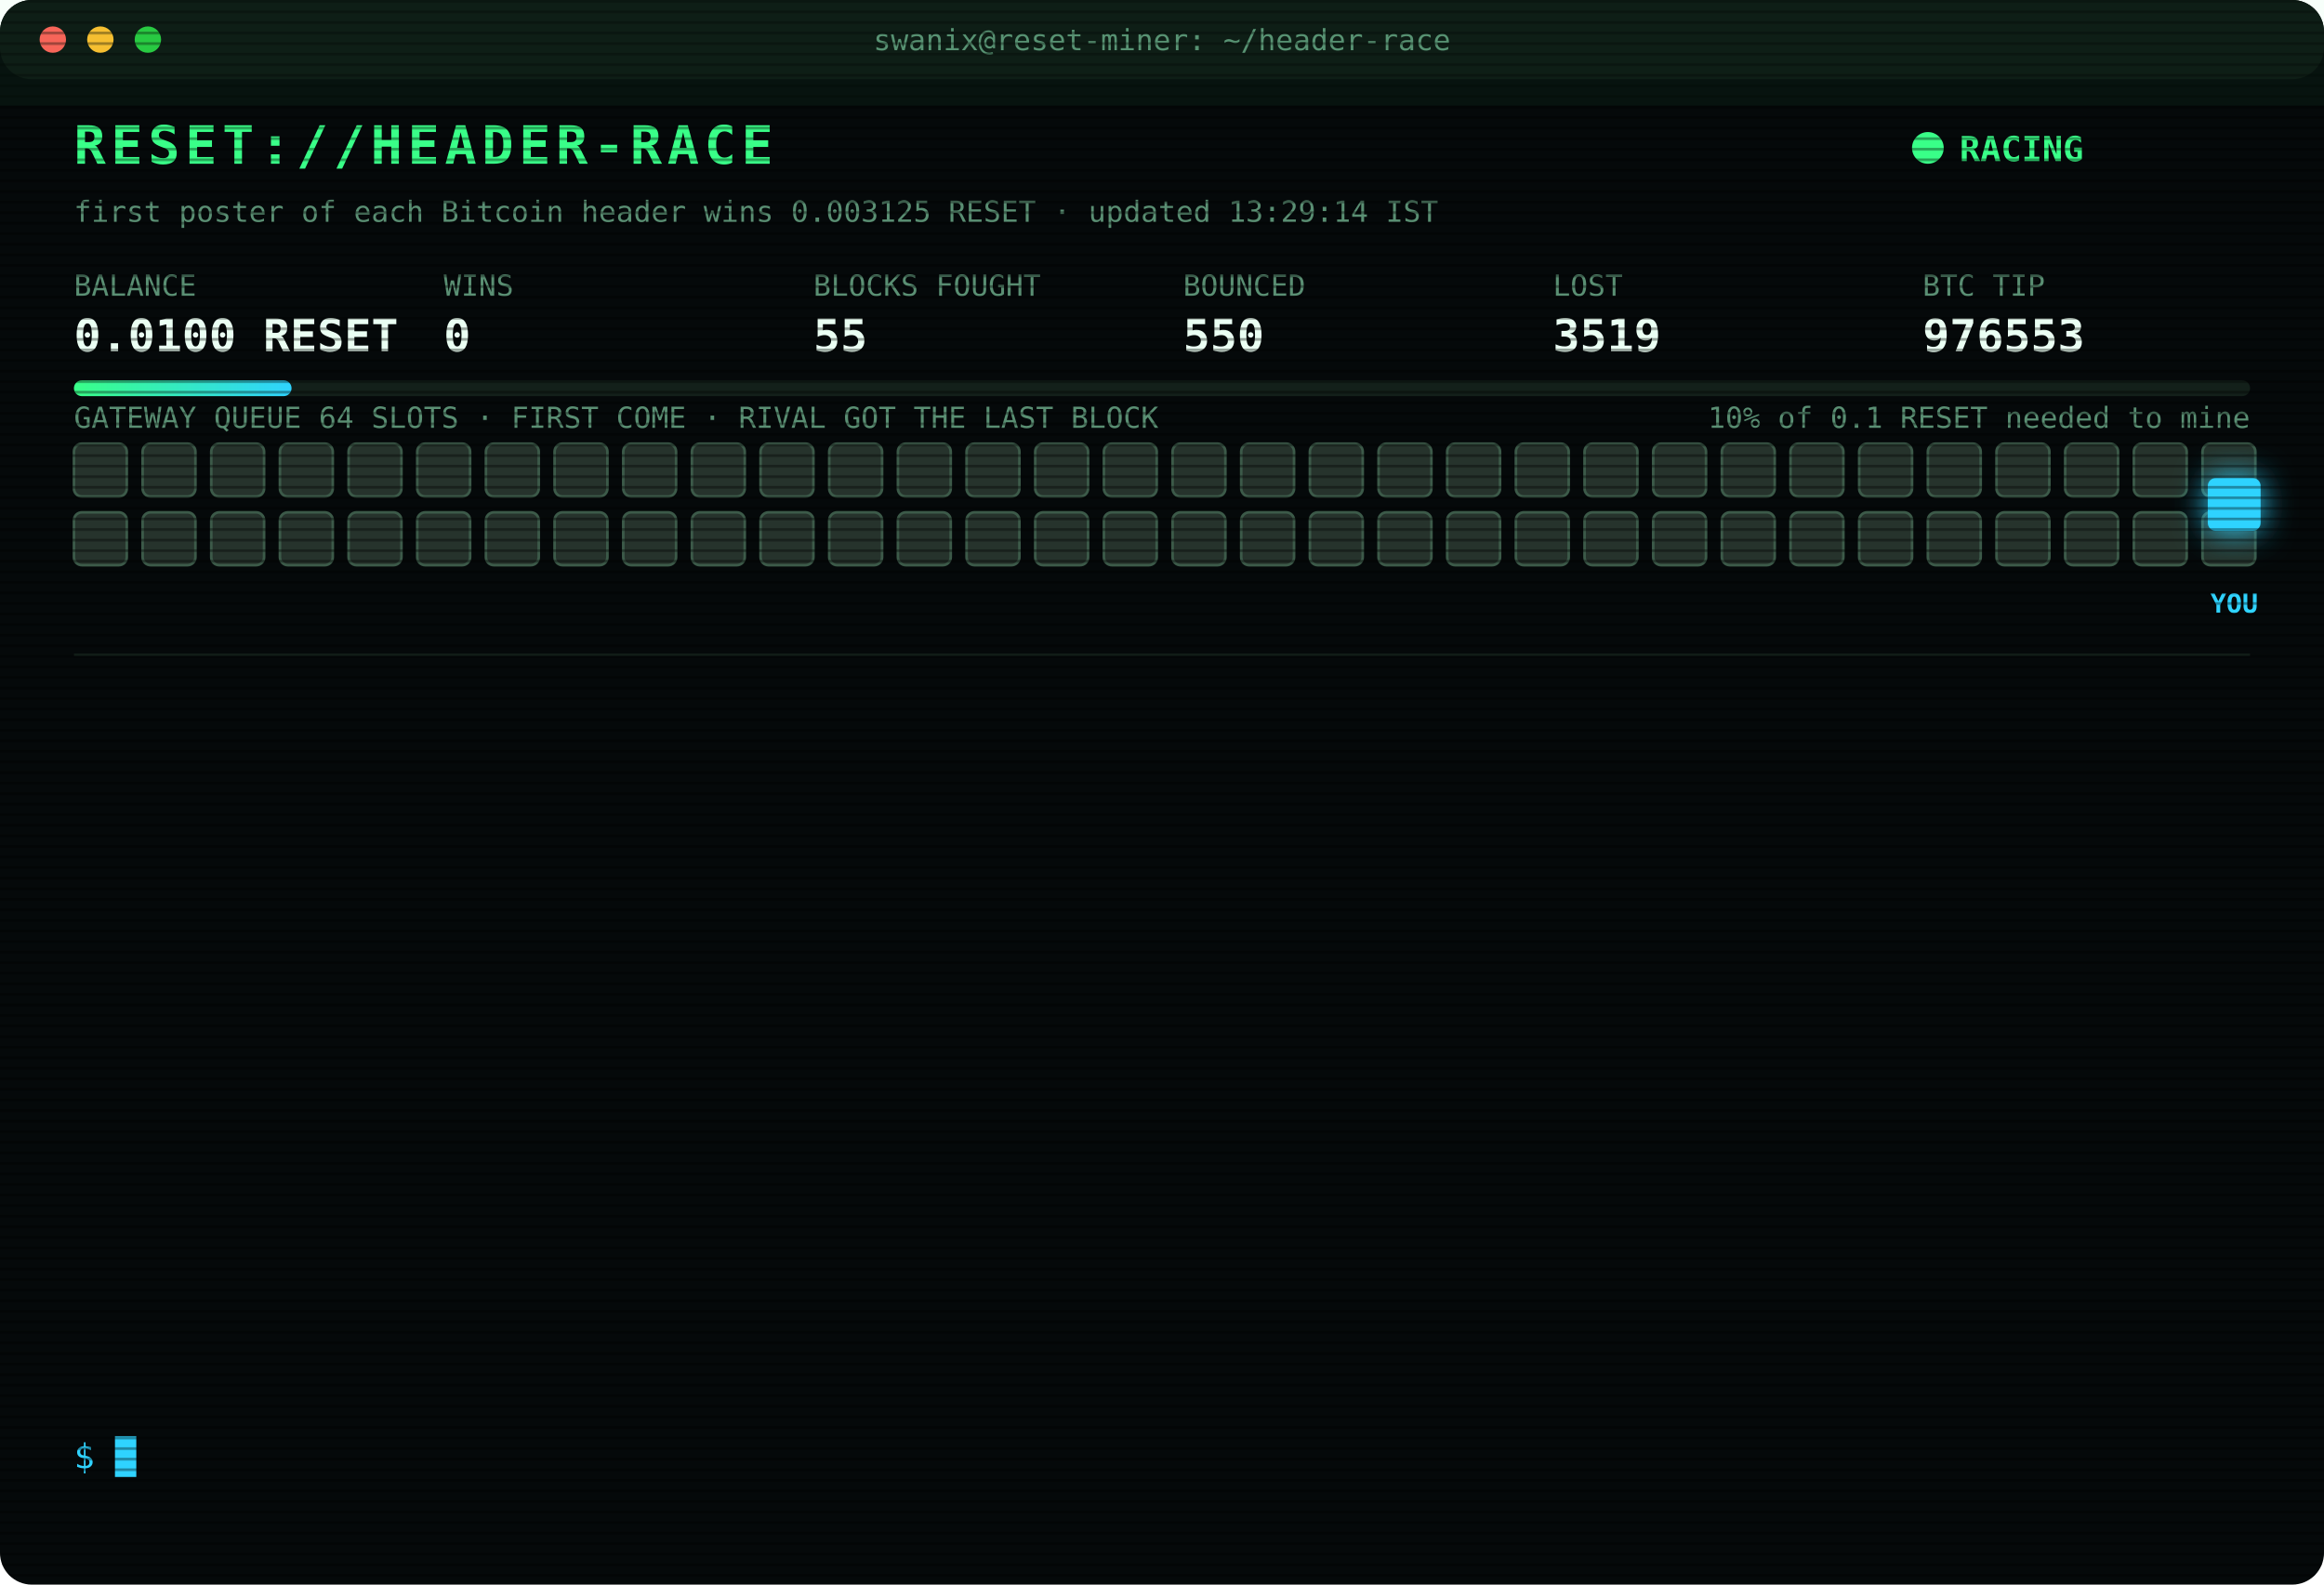
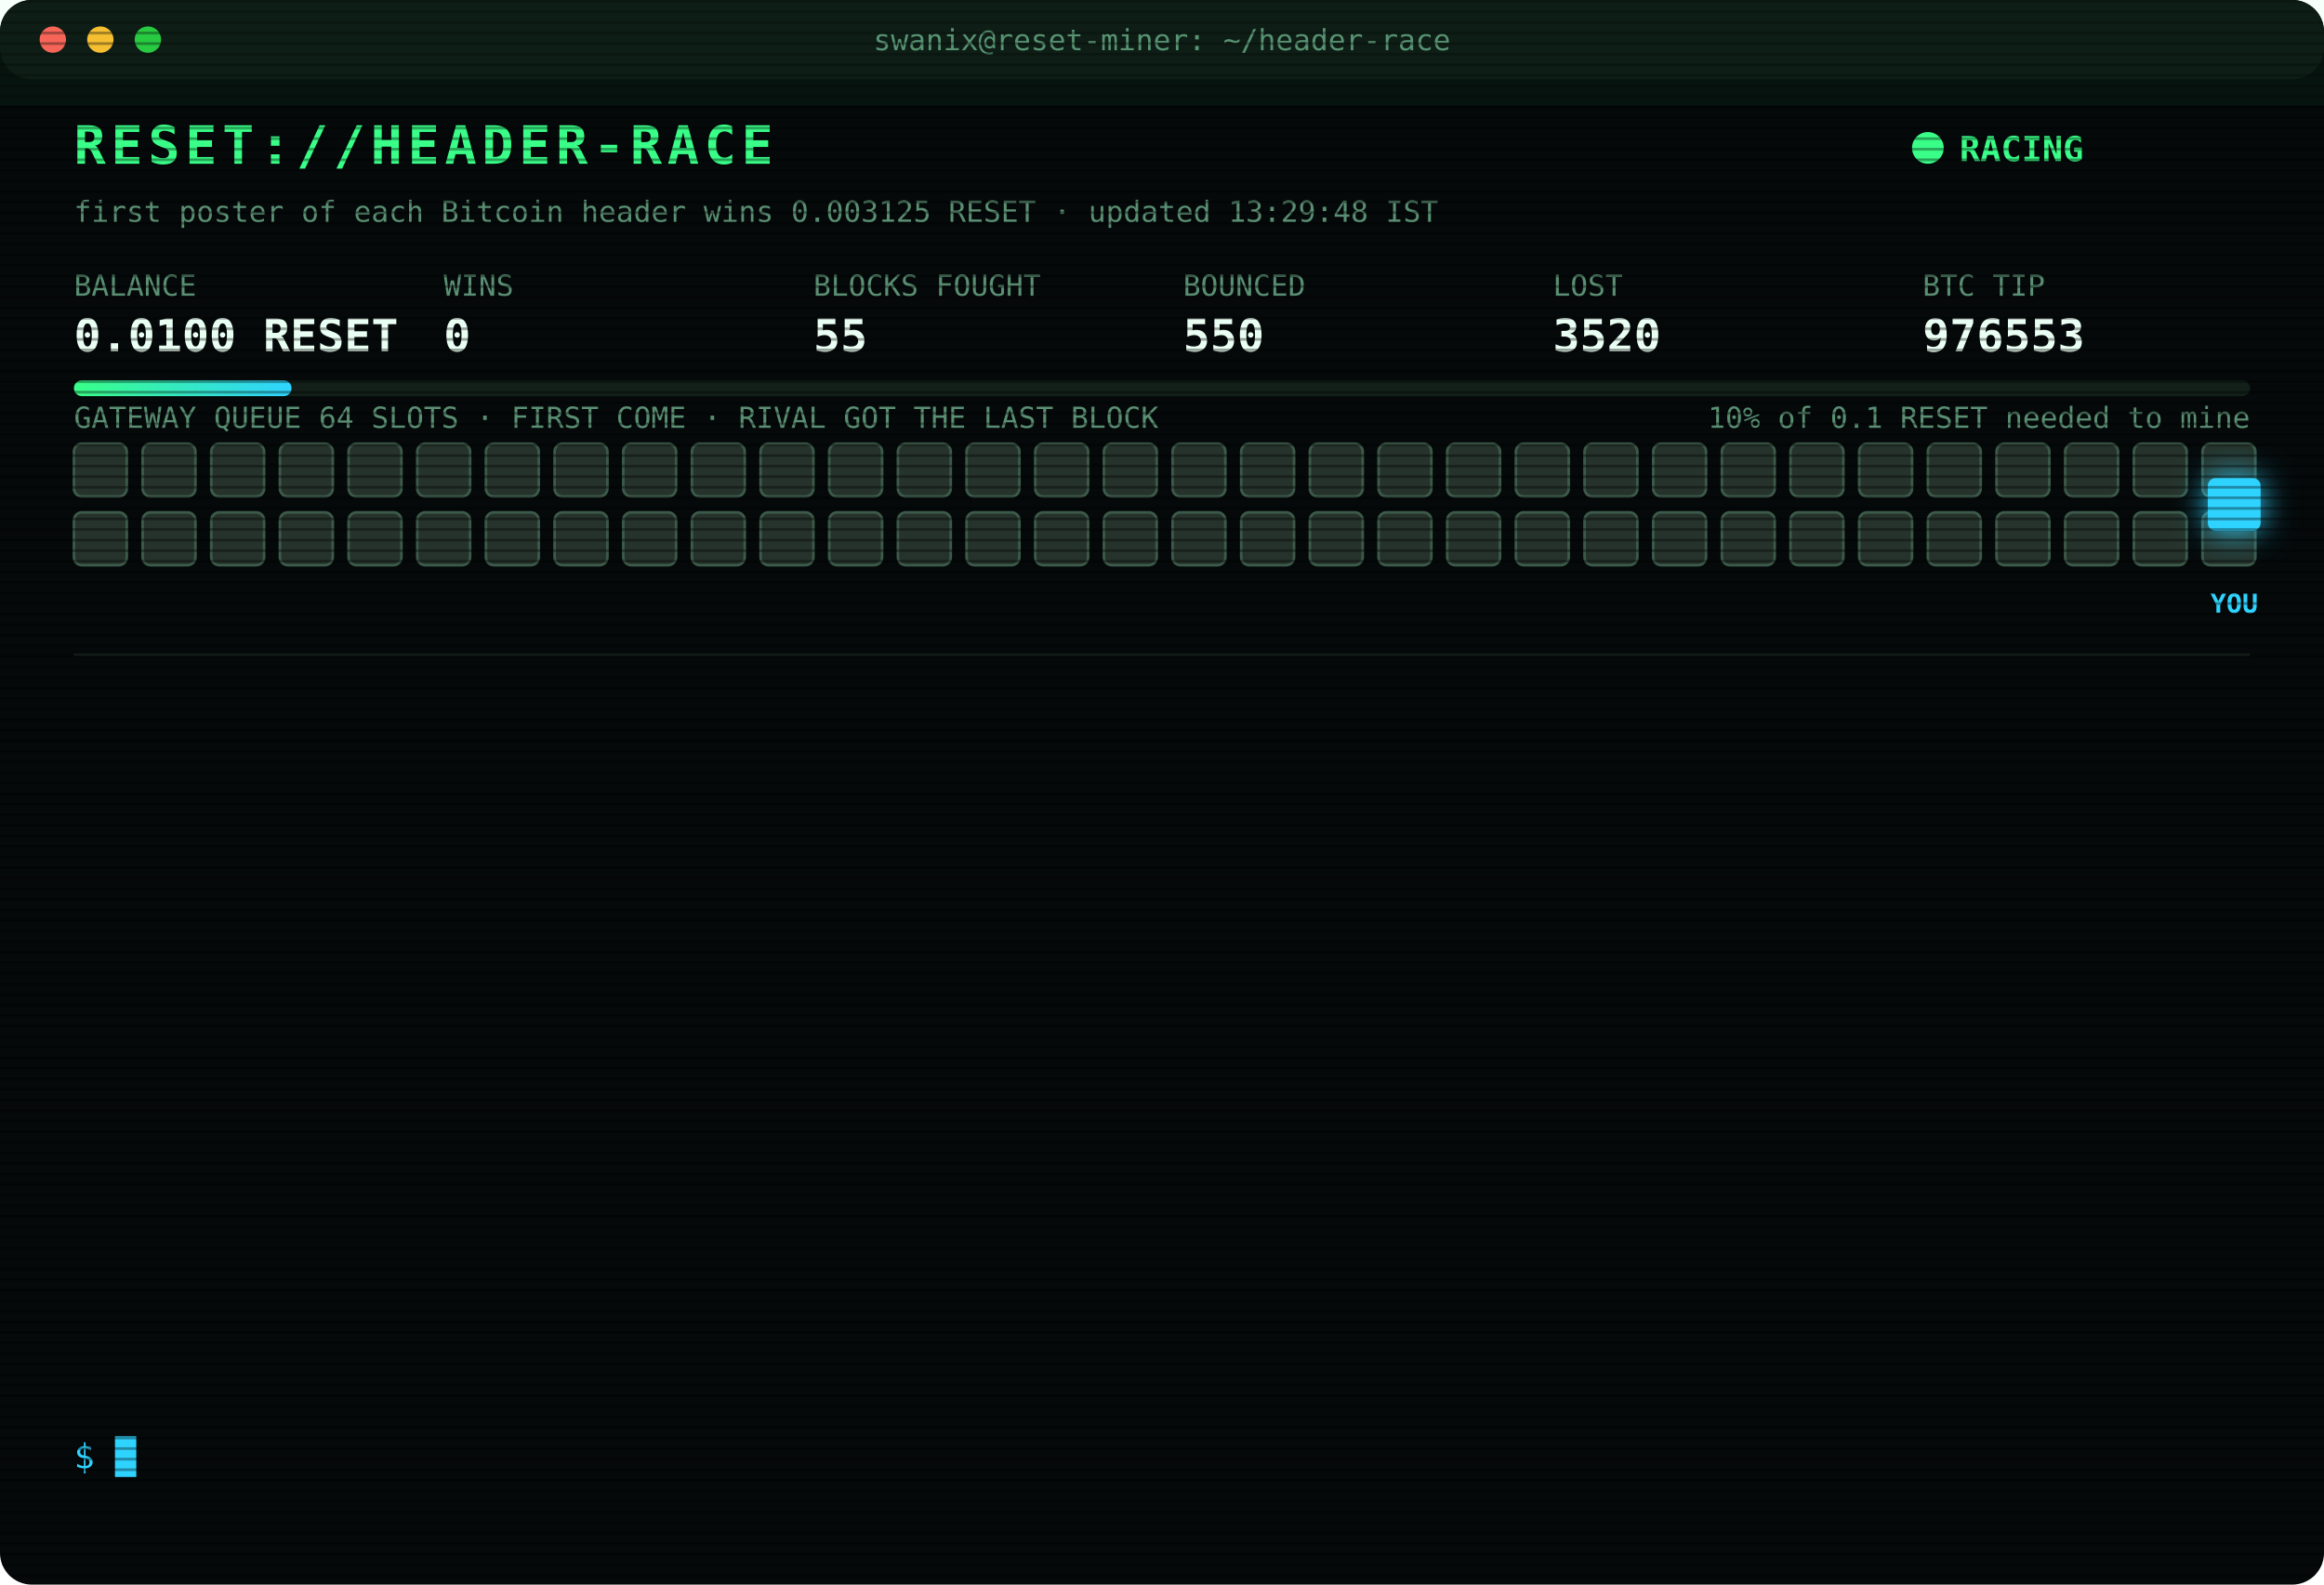
<svg xmlns="http://www.w3.org/2000/svg" width="880" height="600" viewBox="0 0 880 600" font-family="ui-monospace,SFMono-Regular,Menlo,Consolas,monospace">
  <style>
text{font-size:13px;fill:#7CFFB2}
.title{font-size:20px;font-weight:700;fill:#39FF88;letter-spacing:2px;animation:glitch 3s infinite steps(1)}
.sub{fill:#2fd3ff}.k{fill:#5a8f73;font-size:11px}.v{font-size:17px;font-weight:700;fill:#eafff3}
.ts{fill:#3f6b56}.boot{fill:#2fd3ff}.dim{fill:#5a8f73}.bad{fill:#ff4d6d}.warn{fill:#ffd23f}.mag{fill:#ff5cf0}.win{fill:#39FF88;font-weight:700}
.tag{font-size:10px;fill:#2fd3ff;font-weight:700}
.rival{fill:#26332c;stroke:#3c5a49;animation:jam 1.2s infinite alternate}
.idle{fill:#141c18;stroke:#22302a;animation:breathe 4s infinite}
.me{fill:#2fd3ff;filter:drop-shadow(0 0 6px #2fd3ff)}
.hover{animation:nudge 1.1s infinite ease-in-out}.bounce{animation:kick 1.4s infinite}
.ln{opacity:0;animation:in .4s forwards}
.cur{animation:blink 1s infinite steps(1)}
.scan{animation:scan 6s infinite linear}
.led{animation:blink 1.4s infinite}
@keyframes in{from{opacity:0;transform:translateX(-6px)}to{opacity:1;transform:none}}
@keyframes blink{50%{opacity:0}}
@keyframes jam{to{fill:#33463b}}
@keyframes breathe{50%{opacity:.4}}
@keyframes nudge{50%{transform:translateX(-10px)}}
@keyframes kick{0%,100%{transform:none}30%{transform:translateX(-14px)}55%{transform:translateX(10px) translateY(-6px)}}
@keyframes glitch{0%,92%{transform:none}93%{transform:translateX(2px);fill:#ff4d6d}95%{transform:translateX(-2px);fill:#2fd3ff}97%{transform:none}}
@keyframes scan{from{transform:translateY(-40px)}to{transform:translateY(600px)}}
</style>
  <defs>
    <pattern id="sl" width="4" height="4" patternUnits="userSpaceOnUse">
      <rect width="4" height="1" fill="#000" opacity=".35" />
    </pattern>
    <linearGradient id="bar">
      <stop offset="0" stop-color="#39FF88" />
      <stop offset="1" stop-color="#2fd3ff" />
    </linearGradient>
  </defs>
  <rect width="880" height="600" rx="12" fill="#05090a" />
  <rect width="880" height="30" rx="12" fill="#0d1512" />
  <circle cx="20" cy="15" r="5" fill="#ff5f57" />
  <circle cx="38" cy="15" r="5" fill="#febc2e" />
  <circle cx="56" cy="15" r="5" fill="#28c840" />
  <text x="440" y="19" text-anchor="middle" class="k">swanix@reset-miner: ~/header-race</text>
  <text x="28" y="62" class="title">RESET://HEADER-RACE</text>
  <circle class="led" cx="730" cy="56" r="6" fill="#39FF88" />
  <text x="742" y="61" class="win">RACING</text>
-   <text x="28" y="84" class="k">first poster of each Bitcoin header wins 0.003125 RESET · updated 13:29:14 IST</text>
+   <text x="28" y="84" class="k">first poster of each Bitcoin header wins 0.003125 RESET · updated 13:29:48 IST</text>
  <text x="28" y="112" class="k">BALANCE</text>
  <text x="28" y="133" class="v">0.0100 RESET</text>
  <text x="168" y="112" class="k">WINS</text>
  <text x="168" y="133" class="v">0</text>
  <text x="308" y="112" class="k">BLOCKS FOUGHT</text>
  <text x="308" y="133" class="v">55</text>
  <text x="448" y="112" class="k">BOUNCED</text>
  <text x="448" y="133" class="v">550</text>
  <text x="588" y="112" class="k">LOST</text>
-   <text x="588" y="133" class="v">3519</text>
+   <text x="588" y="133" class="v">3520</text>
  <text x="728" y="112" class="k">BTC TIP</text>
  <text x="728" y="133" class="v">976553</text>
  <rect x="28" y="144" width="824" height="6" rx="3" fill="#13201a" />
  <rect x="28" y="144" width="82.4" height="6" rx="3" fill="url(#bar)" />
  <text x="852" y="162" text-anchor="end" class="k">10% of 0.1 RESET needed to mine</text>
  <text x="28" y="162" class="k">GATEWAY QUEUE 64 SLOTS · FIRST COME · RIVAL GOT THE LAST BLOCK</text>
  <rect class="rival" x="28" y="168" width="20" height="20" rx="3" style="animation-delay:0.00s" />
  <rect class="rival" x="54" y="168" width="20" height="20" rx="3" style="animation-delay:0.05s" />
  <rect class="rival" x="80" y="168" width="20" height="20" rx="3" style="animation-delay:0.10s" />
  <rect class="rival" x="106" y="168" width="20" height="20" rx="3" style="animation-delay:0.15s" />
  <rect class="rival" x="132" y="168" width="20" height="20" rx="3" style="animation-delay:0.20s" />
  <rect class="rival" x="158" y="168" width="20" height="20" rx="3" style="animation-delay:0.25s" />
  <rect class="rival" x="184" y="168" width="20" height="20" rx="3" style="animation-delay:0.30s" />
  <rect class="rival" x="210" y="168" width="20" height="20" rx="3" style="animation-delay:0.35s" />
  <rect class="rival" x="236" y="168" width="20" height="20" rx="3" style="animation-delay:0.40s" />
  <rect class="rival" x="262" y="168" width="20" height="20" rx="3" style="animation-delay:0.45s" />
  <rect class="rival" x="288" y="168" width="20" height="20" rx="3" style="animation-delay:0.50s" />
  <rect class="rival" x="314" y="168" width="20" height="20" rx="3" style="animation-delay:0.55s" />
  <rect class="rival" x="340" y="168" width="20" height="20" rx="3" style="animation-delay:0.60s" />
  <rect class="rival" x="366" y="168" width="20" height="20" rx="3" style="animation-delay:0.65s" />
  <rect class="rival" x="392" y="168" width="20" height="20" rx="3" style="animation-delay:0.70s" />
  <rect class="rival" x="418" y="168" width="20" height="20" rx="3" style="animation-delay:0.75s" />
  <rect class="rival" x="444" y="168" width="20" height="20" rx="3" style="animation-delay:0.80s" />
  <rect class="rival" x="470" y="168" width="20" height="20" rx="3" style="animation-delay:0.85s" />
  <rect class="rival" x="496" y="168" width="20" height="20" rx="3" style="animation-delay:0.90s" />
  <rect class="rival" x="522" y="168" width="20" height="20" rx="3" style="animation-delay:0.95s" />
  <rect class="rival" x="548" y="168" width="20" height="20" rx="3" style="animation-delay:1.00s" />
  <rect class="rival" x="574" y="168" width="20" height="20" rx="3" style="animation-delay:1.05s" />
  <rect class="rival" x="600" y="168" width="20" height="20" rx="3" style="animation-delay:1.10s" />
  <rect class="rival" x="626" y="168" width="20" height="20" rx="3" style="animation-delay:1.15s" />
  <rect class="rival" x="652" y="168" width="20" height="20" rx="3" style="animation-delay:1.20s" />
  <rect class="rival" x="678" y="168" width="20" height="20" rx="3" style="animation-delay:1.25s" />
  <rect class="rival" x="704" y="168" width="20" height="20" rx="3" style="animation-delay:1.30s" />
  <rect class="rival" x="730" y="168" width="20" height="20" rx="3" style="animation-delay:1.35s" />
  <rect class="rival" x="756" y="168" width="20" height="20" rx="3" style="animation-delay:1.40s" />
  <rect class="rival" x="782" y="168" width="20" height="20" rx="3" style="animation-delay:1.45s" />
  <rect class="rival" x="808" y="168" width="20" height="20" rx="3" style="animation-delay:1.50s" />
  <rect class="rival" x="834" y="168" width="20" height="20" rx="3" style="animation-delay:1.55s" />
  <rect class="rival" x="28" y="194" width="20" height="20" rx="3" style="animation-delay:1.60s" />
  <rect class="rival" x="54" y="194" width="20" height="20" rx="3" style="animation-delay:1.65s" />
  <rect class="rival" x="80" y="194" width="20" height="20" rx="3" style="animation-delay:1.70s" />
  <rect class="rival" x="106" y="194" width="20" height="20" rx="3" style="animation-delay:1.75s" />
  <rect class="rival" x="132" y="194" width="20" height="20" rx="3" style="animation-delay:1.80s" />
  <rect class="rival" x="158" y="194" width="20" height="20" rx="3" style="animation-delay:1.85s" />
  <rect class="rival" x="184" y="194" width="20" height="20" rx="3" style="animation-delay:1.90s" />
  <rect class="rival" x="210" y="194" width="20" height="20" rx="3" style="animation-delay:1.95s" />
  <rect class="rival" x="236" y="194" width="20" height="20" rx="3" style="animation-delay:2.00s" />
  <rect class="rival" x="262" y="194" width="20" height="20" rx="3" style="animation-delay:2.05s" />
  <rect class="rival" x="288" y="194" width="20" height="20" rx="3" style="animation-delay:2.10s" />
  <rect class="rival" x="314" y="194" width="20" height="20" rx="3" style="animation-delay:2.15s" />
  <rect class="rival" x="340" y="194" width="20" height="20" rx="3" style="animation-delay:2.20s" />
  <rect class="rival" x="366" y="194" width="20" height="20" rx="3" style="animation-delay:2.25s" />
  <rect class="rival" x="392" y="194" width="20" height="20" rx="3" style="animation-delay:2.30s" />
  <rect class="rival" x="418" y="194" width="20" height="20" rx="3" style="animation-delay:2.35s" />
  <rect class="rival" x="444" y="194" width="20" height="20" rx="3" style="animation-delay:2.40s" />
  <rect class="rival" x="470" y="194" width="20" height="20" rx="3" style="animation-delay:2.45s" />
  <rect class="rival" x="496" y="194" width="20" height="20" rx="3" style="animation-delay:2.50s" />
  <rect class="rival" x="522" y="194" width="20" height="20" rx="3" style="animation-delay:2.55s" />
  <rect class="rival" x="548" y="194" width="20" height="20" rx="3" style="animation-delay:2.60s" />
  <rect class="rival" x="574" y="194" width="20" height="20" rx="3" style="animation-delay:2.65s" />
  <rect class="rival" x="600" y="194" width="20" height="20" rx="3" style="animation-delay:2.70s" />
  <rect class="rival" x="626" y="194" width="20" height="20" rx="3" style="animation-delay:2.75s" />
  <rect class="rival" x="652" y="194" width="20" height="20" rx="3" style="animation-delay:2.80s" />
  <rect class="rival" x="678" y="194" width="20" height="20" rx="3" style="animation-delay:2.85s" />
  <rect class="rival" x="704" y="194" width="20" height="20" rx="3" style="animation-delay:2.90s" />
  <rect class="rival" x="730" y="194" width="20" height="20" rx="3" style="animation-delay:2.95s" />
  <rect class="rival" x="756" y="194" width="20" height="20" rx="3" style="animation-delay:3.00s" />
  <rect class="rival" x="782" y="194" width="20" height="20" rx="3" style="animation-delay:3.05s" />
  <rect class="rival" x="808" y="194" width="20" height="20" rx="3" style="animation-delay:3.10s" />
  <rect class="rival" x="834" y="194" width="20" height="20" rx="3" style="animation-delay:3.15s" />
  <g class="hover">
    <rect class="me" x="836" y="181" width="20" height="20" rx="3" />
    <text class="tag" x="846" y="232" text-anchor="middle">YOU</text>
  </g>
  <line x1="28" x2="852" y1="248" y2="248" stroke="#13201a" />
  <g class="ln" style="animation-delay:0.40s">
-     <text x="28" y="270" class="ts">12:04:15</text>
-     <text x="104" y="270" class="bad">[LOST] #976542 taken by a rival miner</text>
+     <text x="28" y="270" class="ts">12:09:58</text>
+     <text x="104" y="270" class="bad">[LOST] #976543 taken by a rival miner</text>
  </g>
  <g class="ln" style="animation-delay:0.65s">
-     <text x="28" y="292" class="ts">12:09:58</text>
-     <text x="104" y="292" class="bad">[LOST] #976543 taken by a rival miner</text>
+     <text x="28" y="292" class="ts">12:13:34</text>
+     <text x="104" y="292" class="bad">[LOST] #976544 taken by a rival miner</text>
  </g>
  <g class="ln" style="animation-delay:0.90s">
-     <text x="28" y="314" class="ts">12:13:34</text>
-     <text x="104" y="314" class="bad">[LOST] #976544 taken by a rival miner</text>
+     <text x="28" y="314" class="ts">12:28:11</text>
+     <text x="104" y="314" class="bad">[LOST] #976545 taken by a rival miner</text>
  </g>
  <g class="ln" style="animation-delay:1.15s">
-     <text x="28" y="336" class="ts">12:28:11</text>
-     <text x="104" y="336" class="bad">[LOST] #976545 taken by a rival miner</text>
+     <text x="28" y="336" class="ts">12:40:12</text>
+     <text x="104" y="336" class="bad">[LOST] #976546 taken by a rival miner</text>
  </g>
  <g class="ln" style="animation-delay:1.40s">
-     <text x="28" y="358" class="ts">12:40:12</text>
-     <text x="104" y="358" class="bad">[LOST] #976546 taken by a rival miner</text>
+     <text x="28" y="358" class="ts">12:41:37</text>
+     <text x="104" y="358" class="bad">[LOST] #976547 taken by a rival miner</text>
  </g>
  <g class="ln" style="animation-delay:1.65s">
-     <text x="28" y="380" class="ts">12:41:37</text>
-     <text x="104" y="380" class="bad">[LOST] #976547 taken by a rival miner</text>
+     <text x="28" y="380" class="ts">12:56:47</text>
+     <text x="104" y="380" class="bad">[LOST] #976549 taken by a rival miner</text>
  </g>
  <g class="ln" style="animation-delay:1.90s">
-     <text x="28" y="402" class="ts">12:56:47</text>
-     <text x="104" y="402" class="bad">[LOST] #976549 taken by a rival miner</text>
+     <text x="28" y="402" class="ts">13:07:22</text>
+     <text x="104" y="402" class="bad">[LOST] #976550 taken by a rival miner</text>
  </g>
  <g class="ln" style="animation-delay:2.15s">
-     <text x="28" y="424" class="ts">13:07:22</text>
-     <text x="104" y="424" class="bad">[LOST] #976550 taken by a rival miner</text>
+     <text x="28" y="424" class="ts">13:13:02</text>
+     <text x="104" y="424" class="bad">[LOST] #976551 taken by a rival miner</text>
  </g>
  <g class="ln" style="animation-delay:2.40s">
-     <text x="28" y="446" class="ts">13:13:02</text>
-     <text x="104" y="446" class="bad">[LOST] #976551 taken by a rival miner</text>
+     <text x="28" y="446" class="ts">13:29:12</text>
+     <text x="104" y="446" class="mag">[??] #976553 sent, no receipt · may have landed</text>
  </g>
  <g class="ln" style="animation-delay:2.65s">
-     <text x="28" y="468" class="ts">13:29:12</text>
+     <text x="28" y="468" class="ts">13:29:13</text>
    <text x="104" y="468" class="mag">[??] #976553 sent, no receipt · may have landed</text>
  </g>
  <g class="ln" style="animation-delay:2.90s">
-     <text x="28" y="490" class="ts">13:29:13</text>
+     <text x="28" y="490" class="ts">13:29:14</text>
    <text x="104" y="490" class="mag">[??] #976553 sent, no receipt · may have landed</text>
  </g>
  <g class="ln" style="animation-delay:3.15s">
    <text x="28" y="512" class="ts">13:29:14</text>
-     <text x="104" y="512" class="mag">[??] #976553 sent, no receipt · may have landed</text>
+     <text x="104" y="512" class="bad">[LOST] #976552 taken by a rival miner</text>
  </g>
  <g class="ln" style="animation-delay:3.40s">
-     <text x="28" y="534" class="ts">13:29:14</text>
-     <text x="104" y="534" class="bad">[LOST] #976552 taken by a rival miner</text>
+     <text x="28" y="534" class="ts">13:29:48</text>
+     <text x="104" y="534" class="bad">[LOST] #976553 taken by a rival miner</text>
  </g>
  <text x="28" y="556" class="sub">$ <tspan class="cur">█</tspan>
  </text>
  <rect width="880" height="600" rx="12" fill="url(#sl)" pointer-events="none" />
  <rect class="scan" width="880" height="40" fill="#39FF88" opacity=".04" />
</svg>
